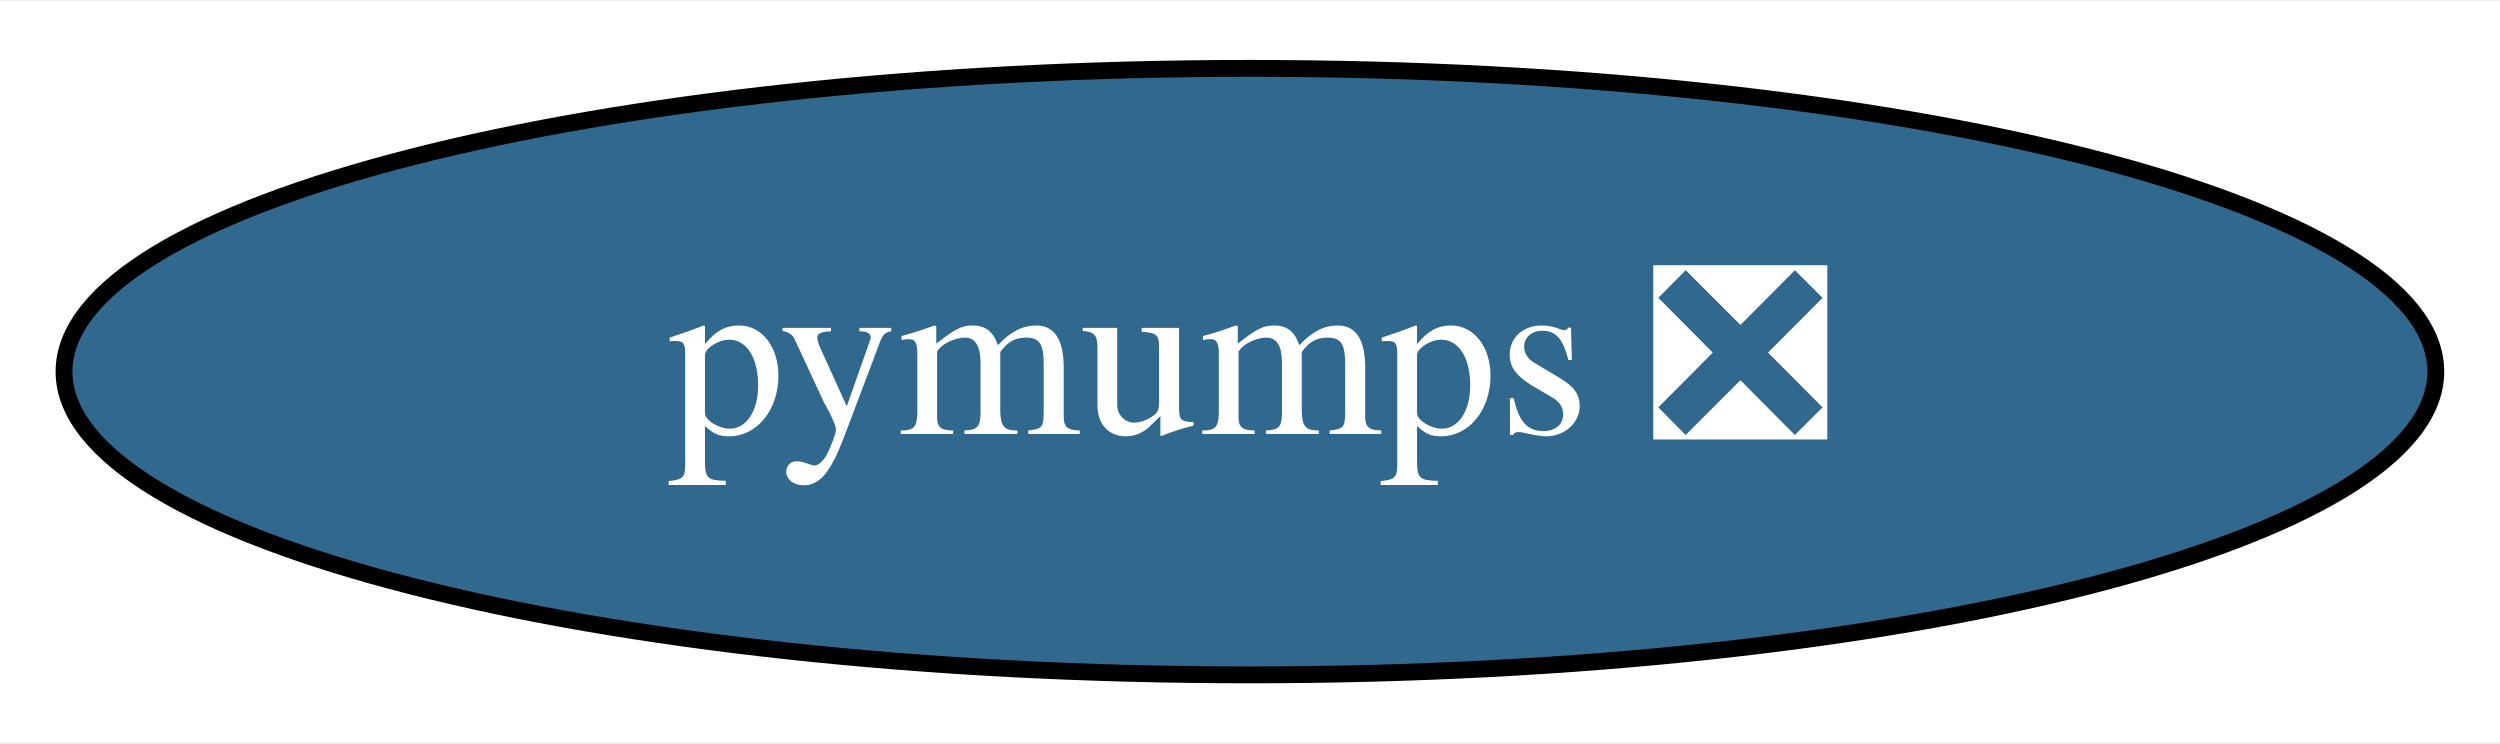
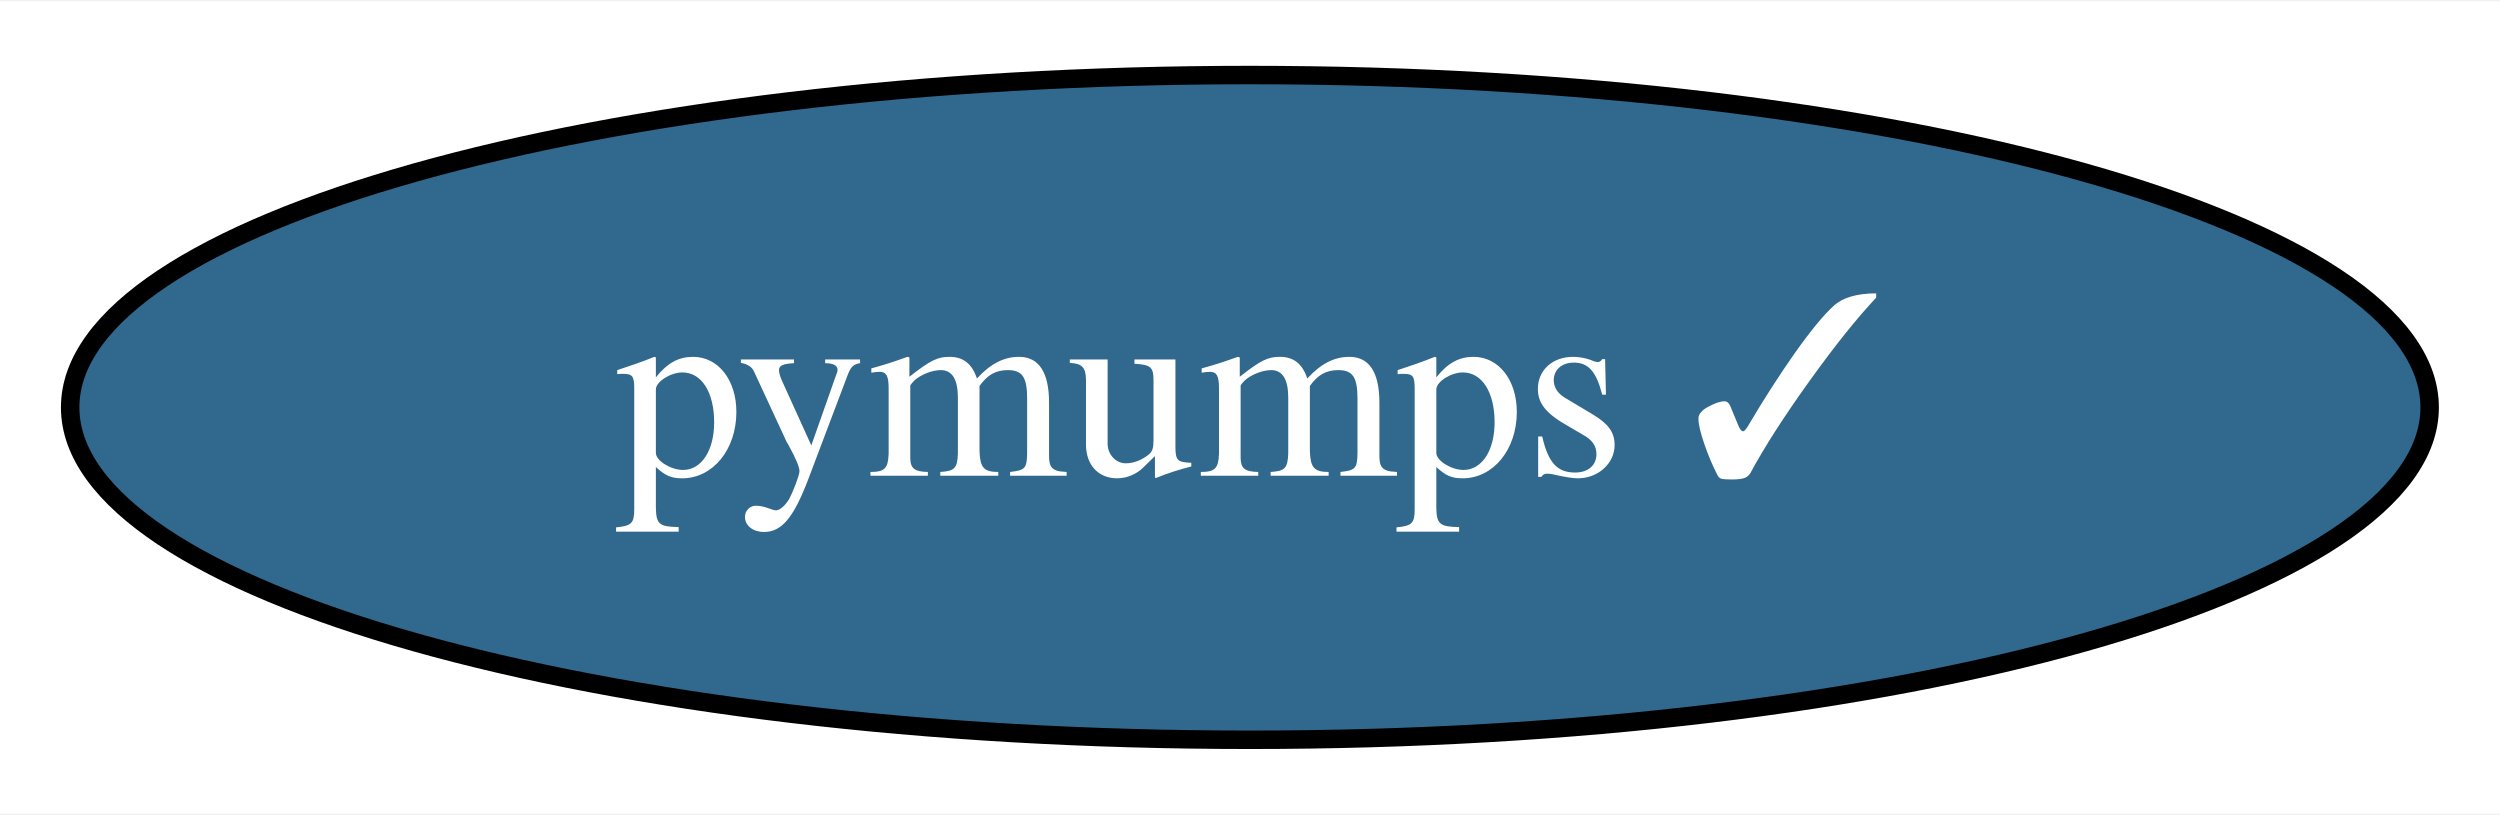
- <svg xmlns="http://www.w3.org/2000/svg" xmlns:xlink="http://www.w3.org/1999/xlink" width="148pt" height="44pt" viewBox="0.00 0.00 148.39 44.00">
+ <svg xmlns="http://www.w3.org/2000/svg" xmlns:xlink="http://www.w3.org/1999/xlink" width="135pt" height="44pt" viewBox="0.00 0.00 135.39 44.00">
  <g id="graph0" class="graph" transform="scale(1 1) rotate(0) translate(4 40)">
-     <polygon fill="white" stroke="none" points="-4,4 -4,-40 144.39,-40 144.39,4 -4,4" />
+     <polygon fill="white" stroke="none" points="-4,4 -4,-40 131.39,-40 131.39,4 -4,4" />
    <g id="node1" class="node">
      <g id="a_node1">
-         <a xlink:href="https://github.com/conda-forge/pymumps-feedstock/pull/10" xlink:title="pymumps ❎">
-           <ellipse fill="#31688e" stroke="black" cx="70.19" cy="-18" rx="70.39" ry="18" />
-           <text text-anchor="middle" x="70.19" y="-14.3" font-family="Times,serif" font-size="14.00" fill="white">pymumps ❎</text>
+         <a xlink:href="https://github.com/conda-forge/pymumps-feedstock/pull/10" xlink:title="pymumps ✓">
+           <ellipse fill="#31688e" stroke="black" cx="63.69" cy="-18" rx="63.89" ry="18" />
+           <text text-anchor="middle" x="63.69" y="-14.3" font-family="Times,serif" font-size="14.00" fill="white">pymumps ✓</text>
        </a>
      </g>
    </g>
  </g>
</svg>
